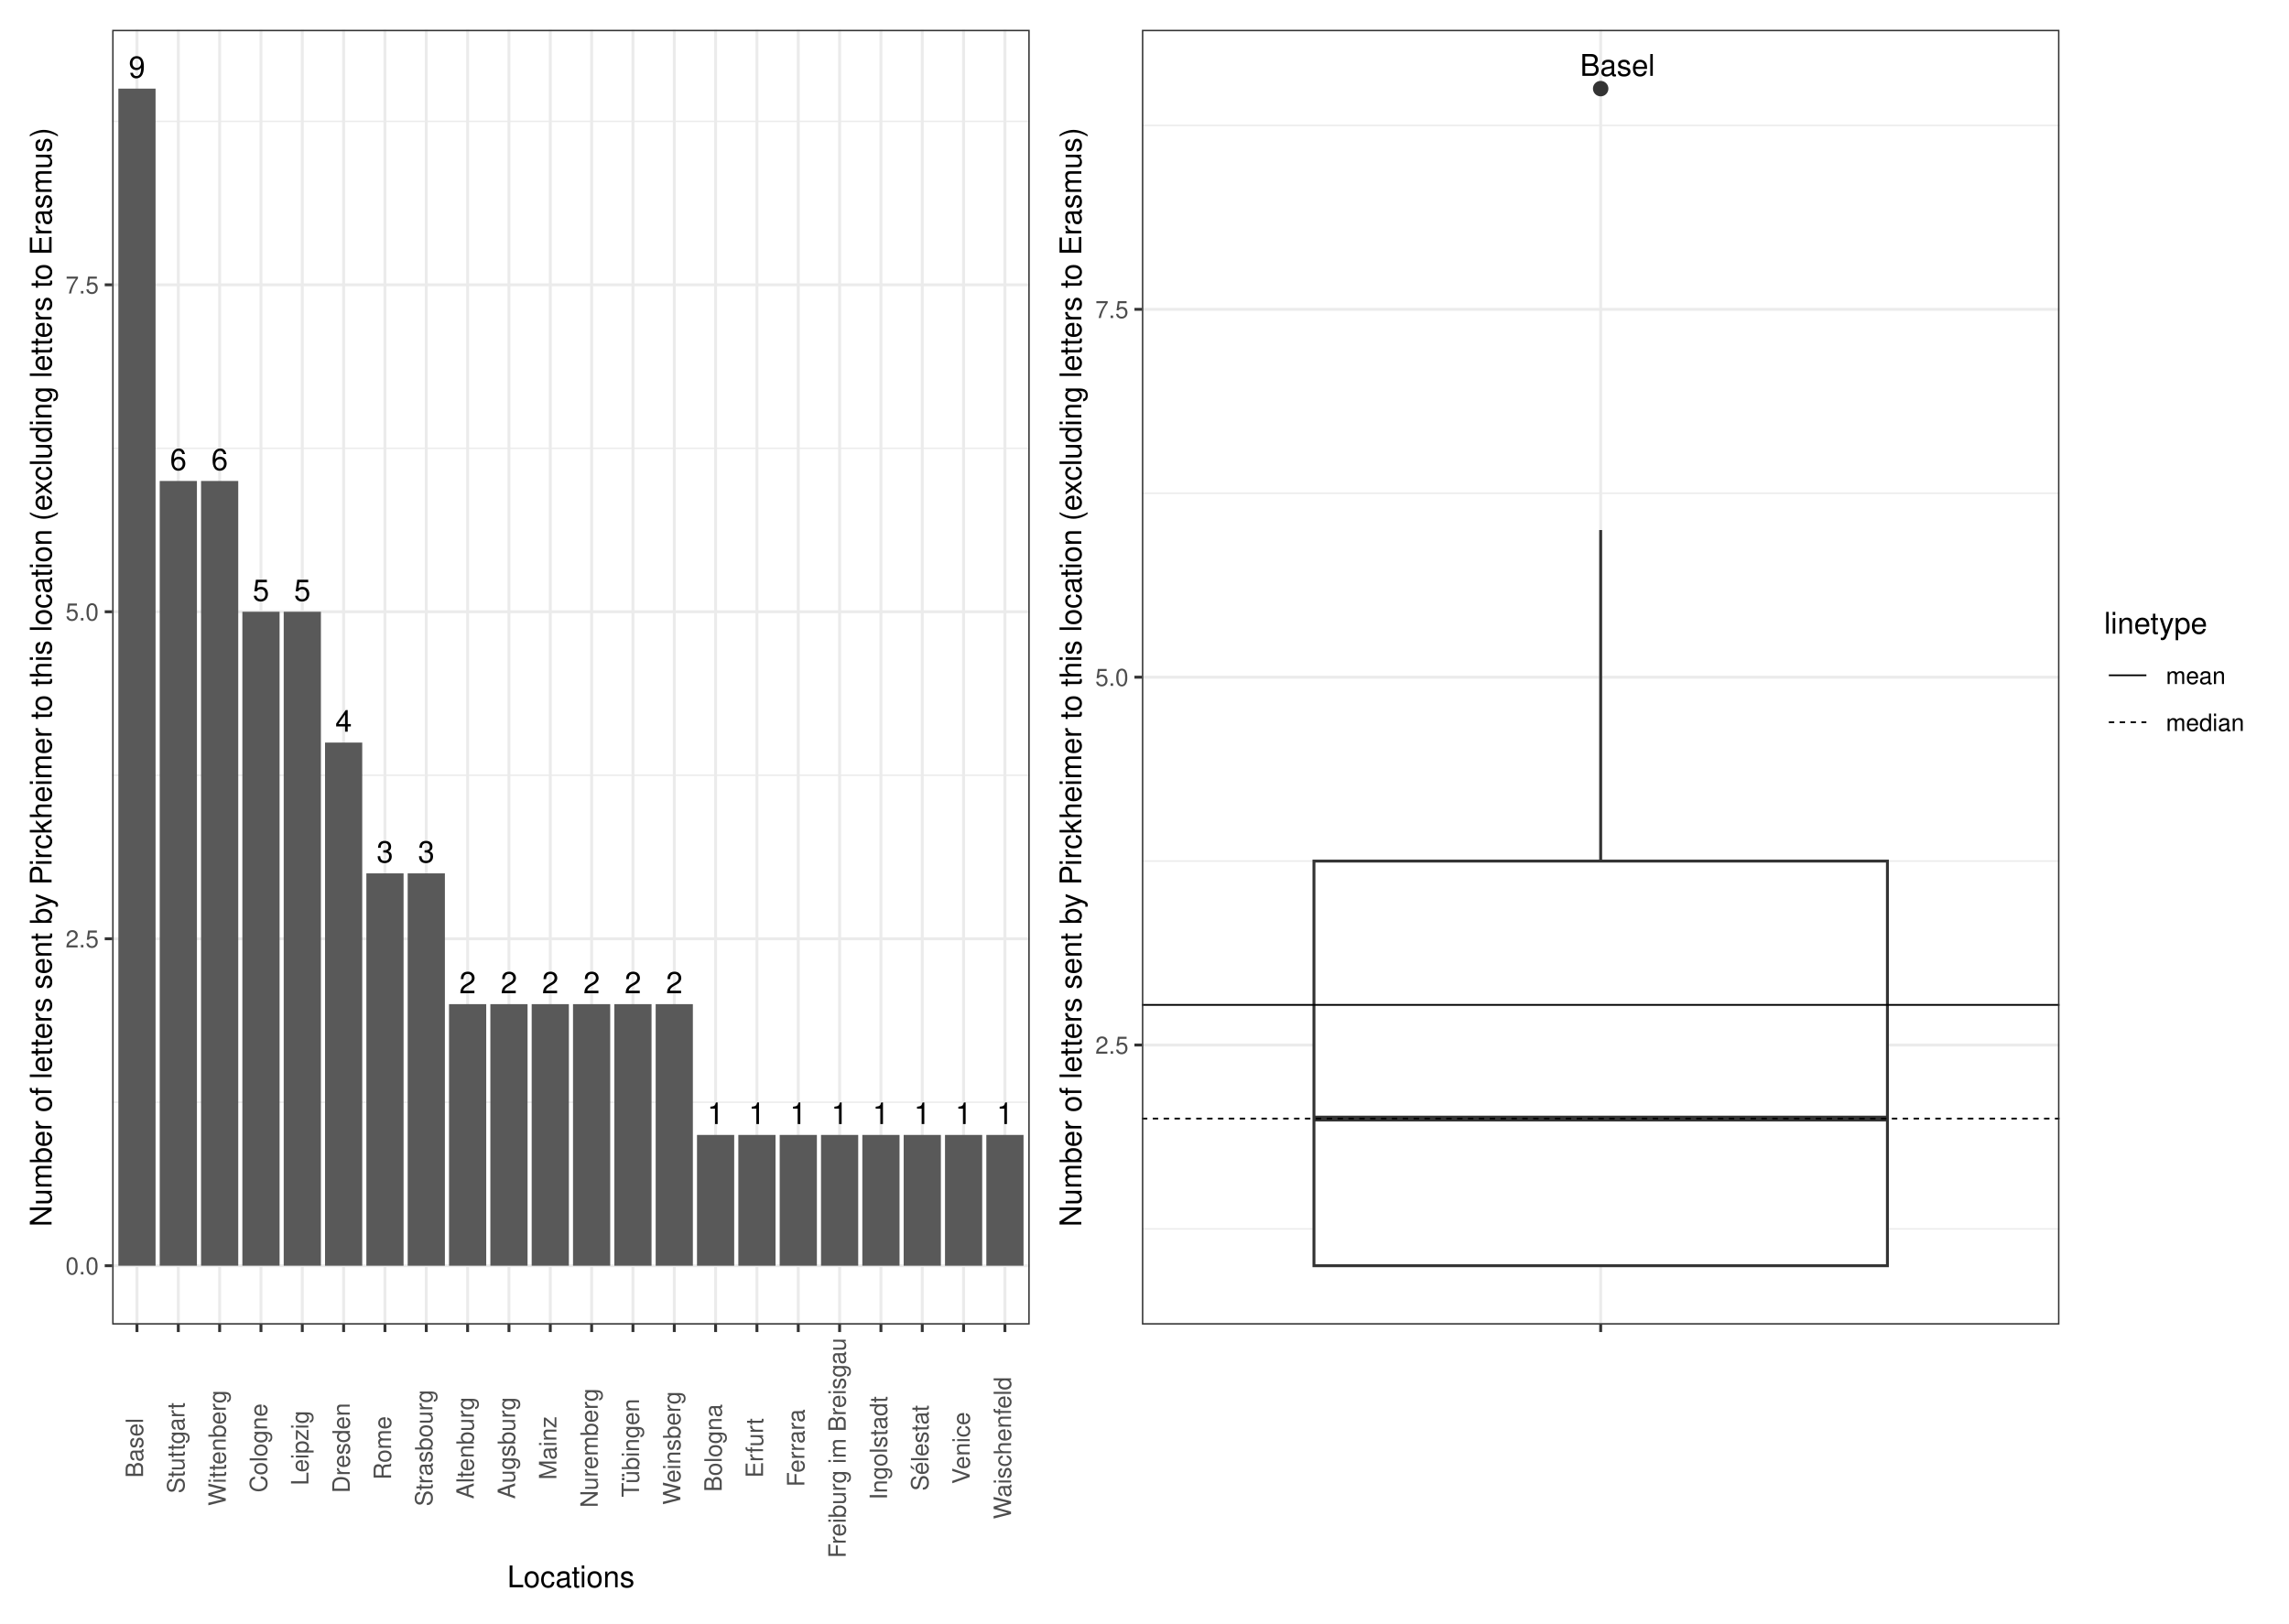
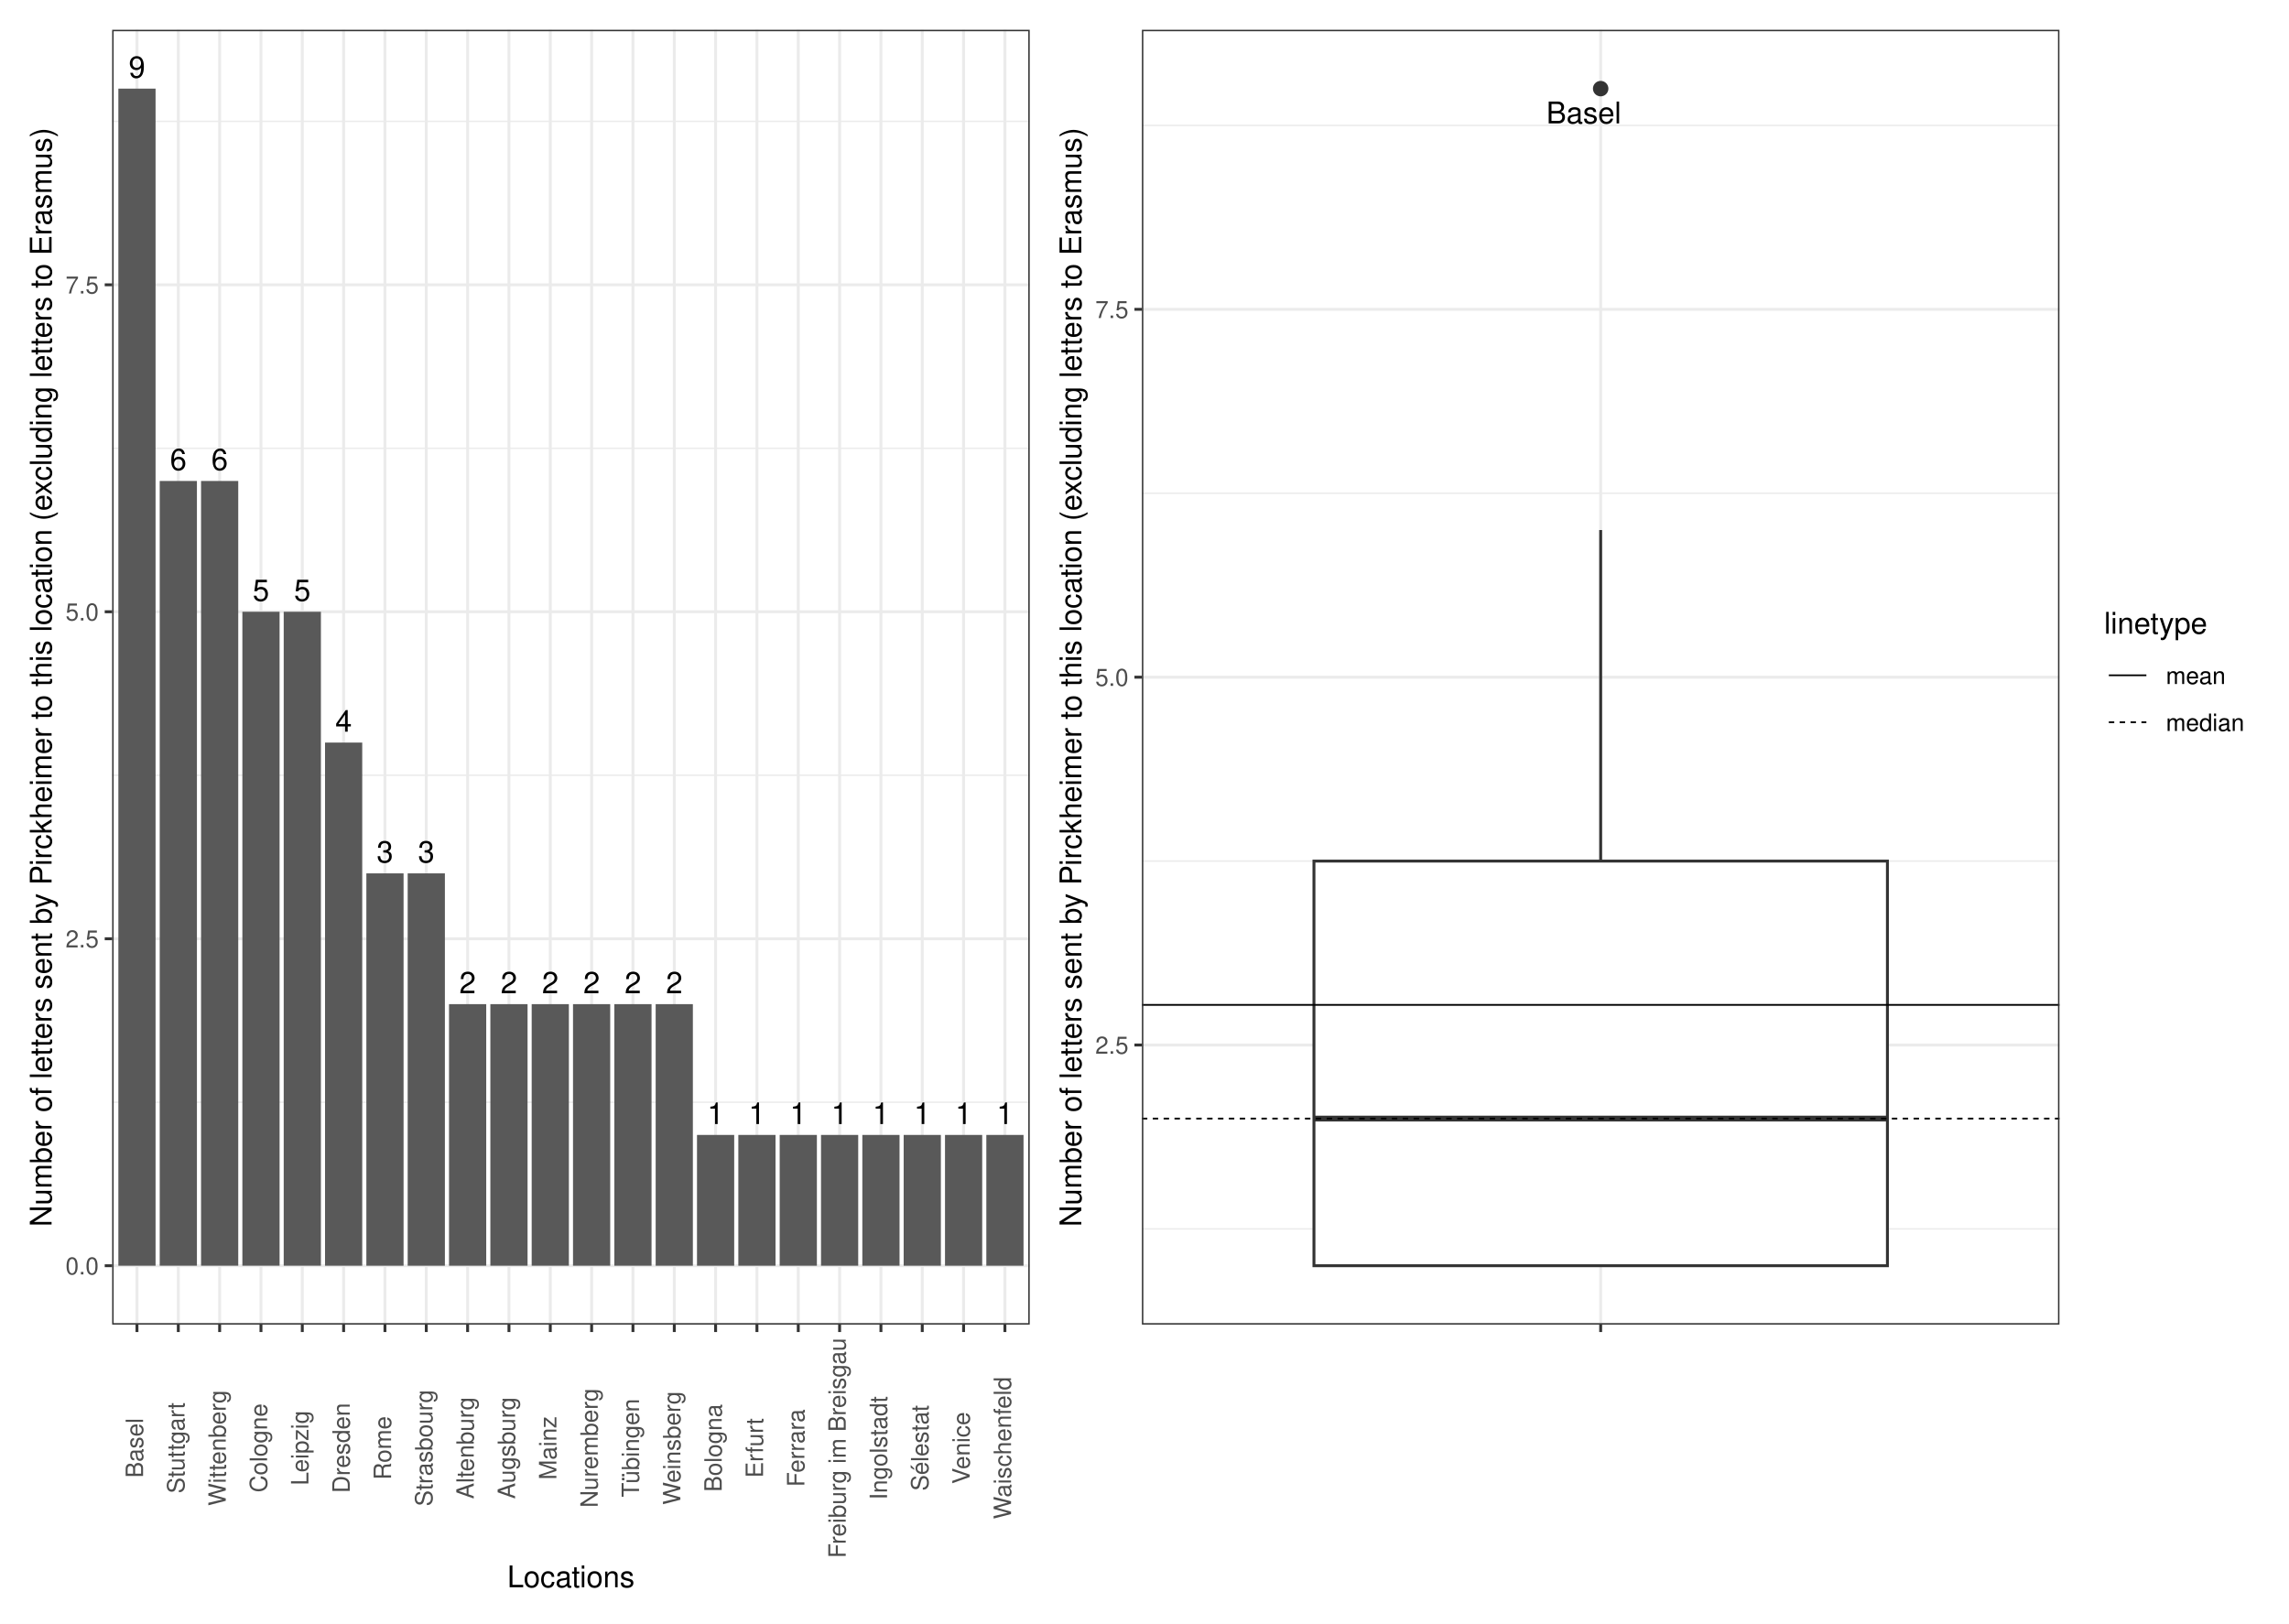
<svg xmlns="http://www.w3.org/2000/svg" width="842.40pt" height="597.60pt" viewBox="0 0 842.40 597.60">
  <g class="svglite">
    <defs>
      <style type="text/css">
    .svglite line, .svglite polyline, .svglite polygon, .svglite path, .svglite rect, .svglite circle {
      fill: none;
      stroke: #000000;
      stroke-linecap: round;
      stroke-linejoin: round;
      stroke-miterlimit: 10.00;
    }
    .svglite text {
      white-space: pre;
    }
    .svglite g.glyphgroup path {
      fill: inherit;
      stroke: none;
    }
  </style>
    </defs>
    <rect width="100%" height="100%" style="stroke: none; fill: #FFFFFF;" />
    <defs>
      <clipPath id="cpMC4wMHw4NDIuNDB8MC4wMHw1OTcuNjA=">
        <rect x="0.00" y="0.00" width="842.40" height="597.60" />
      </clipPath>
    </defs>
    <g clip-path="url(#cpMC4wMHw4NDIuNDB8MC4wMHw1OTcuNjA=)">
      <rect x="0" y="-0" width="842.40" height="597.60" style="stroke-width: 1.07; stroke: #FFFFFF; fill: #FFFFFF;" />
    </g>
    <defs>
      <clipPath id="cpNDEuMjh8NzU3LjkyfDEwLjk2fDQ4Ny41NQ==">
        <rect x="41.28" y="10.96" width="716.64" height="476.59" />
      </clipPath>
    </defs>
    <g clip-path="url(#cpNDEuMjh8NzU3LjkyfDEwLjk2fDQ4Ny41NQ==)">
</g>
    <g clip-path="url(#cpMC4wMHw4NDIuNDB8MC4wMHw1OTcuNjA=)">
</g>
    <defs>
      <clipPath id="cpNS40OHwzODQuNDR8NS40OHw1OTIuMTI=">
        <rect x="5.48" y="5.48" width="378.96" height="586.64" />
      </clipPath>
    </defs>
    <g clip-path="url(#cpNS40OHwzODQuNDR8NS40OHw1OTIuMTI=)">
      <rect x="5.48" y="5.48" width="378.96" height="586.64" style="stroke-width: 1.07; stroke: #FFFFFF; fill: #FFFFFF;" />
    </g>
    <g clip-path="url(#cpMC4wMHw4NDIuNDB8MC4wMHw1OTcuNjA=)">
</g>
    <defs>
      <clipPath id="cpMzg0LjQ0fDgzNi45Mnw1LjQ4fDU5Mi4xMg==">
        <rect x="384.44" y="5.48" width="452.48" height="586.64" />
      </clipPath>
    </defs>
    <g clip-path="url(#cpMzg0LjQ0fDgzNi45Mnw1LjQ4fDU5Mi4xMg==)">
      <rect x="384.44" y="5.48" width="452.48" height="586.64" style="stroke-width: 1.07; stroke: #FFFFFF; fill: #FFFFFF;" />
    </g>
    <g clip-path="url(#cpMC4wMHw4NDIuNDB8MC4wMHw1OTcuNjA=)">
</g>
    <defs>
      <clipPath id="cpNDEuMjh8Mzc4Ljk2fDEwLjk2fDQ4Ny41NQ==">
        <rect x="41.28" y="10.96" width="337.68" height="476.59" />
      </clipPath>
    </defs>
    <g clip-path="url(#cpNDEuMjh8Mzc4Ljk2fDEwLjk2fDQ4Ny41NQ==)">
      <rect x="41.28" y="10.96" width="337.68" height="476.59" style="stroke-width: 1.07; stroke: none; fill: #FFFFFF;" />
      <polyline points="41.28,405.71 378.96,405.71 " style="stroke-width: 0.53; stroke: #EBEBEB; stroke-linecap: butt;" />
      <polyline points="41.28,285.36 378.96,285.36 " style="stroke-width: 0.53; stroke: #EBEBEB; stroke-linecap: butt;" />
      <polyline points="41.28,165.01 378.96,165.01 " style="stroke-width: 0.53; stroke: #EBEBEB; stroke-linecap: butt;" />
      <polyline points="41.28,44.66 378.96,44.66 " style="stroke-width: 0.53; stroke: #EBEBEB; stroke-linecap: butt;" />
      <polyline points="41.28,465.89 378.96,465.89 " style="stroke-width: 1.07; stroke: #EBEBEB; stroke-linecap: butt;" />
      <polyline points="41.28,345.54 378.96,345.54 " style="stroke-width: 1.07; stroke: #EBEBEB; stroke-linecap: butt;" />
      <polyline points="41.28,225.18 378.96,225.18 " style="stroke-width: 1.07; stroke: #EBEBEB; stroke-linecap: butt;" />
      <polyline points="41.28,104.83 378.96,104.83 " style="stroke-width: 1.07; stroke: #EBEBEB; stroke-linecap: butt;" />
      <polyline points="50.41,487.55 50.41,10.96 " style="stroke-width: 1.07; stroke: #EBEBEB; stroke-linecap: butt;" />
      <polyline points="65.62,487.55 65.62,10.96 " style="stroke-width: 1.07; stroke: #EBEBEB; stroke-linecap: butt;" />
      <polyline points="80.83,487.55 80.83,10.96 " style="stroke-width: 1.07; stroke: #EBEBEB; stroke-linecap: butt;" />
      <polyline points="96.04,487.55 96.04,10.96 " style="stroke-width: 1.07; stroke: #EBEBEB; stroke-linecap: butt;" />
      <polyline points="111.25,487.55 111.25,10.96 " style="stroke-width: 1.07; stroke: #EBEBEB; stroke-linecap: butt;" />
      <polyline points="126.46,487.55 126.46,10.96 " style="stroke-width: 1.07; stroke: #EBEBEB; stroke-linecap: butt;" />
      <polyline points="141.67,487.55 141.67,10.96 " style="stroke-width: 1.07; stroke: #EBEBEB; stroke-linecap: butt;" />
      <polyline points="156.88,487.55 156.88,10.96 " style="stroke-width: 1.07; stroke: #EBEBEB; stroke-linecap: butt;" />
      <polyline points="172.09,487.55 172.09,10.96 " style="stroke-width: 1.07; stroke: #EBEBEB; stroke-linecap: butt;" />
      <polyline points="187.31,487.55 187.31,10.96 " style="stroke-width: 1.07; stroke: #EBEBEB; stroke-linecap: butt;" />
      <polyline points="202.52,487.55 202.52,10.96 " style="stroke-width: 1.07; stroke: #EBEBEB; stroke-linecap: butt;" />
      <polyline points="217.73,487.55 217.73,10.96 " style="stroke-width: 1.07; stroke: #EBEBEB; stroke-linecap: butt;" />
      <polyline points="232.94,487.55 232.94,10.96 " style="stroke-width: 1.07; stroke: #EBEBEB; stroke-linecap: butt;" />
      <polyline points="248.15,487.55 248.15,10.96 " style="stroke-width: 1.07; stroke: #EBEBEB; stroke-linecap: butt;" />
      <polyline points="263.36,487.55 263.36,10.96 " style="stroke-width: 1.07; stroke: #EBEBEB; stroke-linecap: butt;" />
      <polyline points="278.57,487.55 278.57,10.96 " style="stroke-width: 1.07; stroke: #EBEBEB; stroke-linecap: butt;" />
      <polyline points="293.78,487.55 293.78,10.96 " style="stroke-width: 1.07; stroke: #EBEBEB; stroke-linecap: butt;" />
      <polyline points="308.99,487.55 308.99,10.96 " style="stroke-width: 1.07; stroke: #EBEBEB; stroke-linecap: butt;" />
      <polyline points="324.20,487.55 324.20,10.96 " style="stroke-width: 1.07; stroke: #EBEBEB; stroke-linecap: butt;" />
      <polyline points="339.41,487.55 339.41,10.96 " style="stroke-width: 1.07; stroke: #EBEBEB; stroke-linecap: butt;" />
      <polyline points="354.62,487.55 354.62,10.96 " style="stroke-width: 1.07; stroke: #EBEBEB; stroke-linecap: butt;" />
      <polyline points="369.83,487.55 369.83,10.96 " style="stroke-width: 1.07; stroke: #EBEBEB; stroke-linecap: butt;" />
      <rect x="43.56" y="32.62" width="13.69" height="433.27" style="stroke-width: 1.07; stroke: none; stroke-linecap: butt; stroke-linejoin: miter; fill: #595959;" />
      <rect x="58.78" y="177.04" width="13.69" height="288.84" style="stroke-width: 1.07; stroke: none; stroke-linecap: butt; stroke-linejoin: miter; fill: #595959;" />
      <rect x="73.99" y="177.04" width="13.69" height="288.84" style="stroke-width: 1.07; stroke: none; stroke-linecap: butt; stroke-linejoin: miter; fill: #595959;" />
      <rect x="104.41" y="225.18" width="13.69" height="240.70" style="stroke-width: 1.07; stroke: none; stroke-linecap: butt; stroke-linejoin: miter; fill: #595959;" />
      <rect x="89.20" y="225.18" width="13.69" height="240.70" style="stroke-width: 1.07; stroke: none; stroke-linecap: butt; stroke-linejoin: miter; fill: #595959;" />
      <rect x="119.62" y="273.33" width="13.69" height="192.56" style="stroke-width: 1.07; stroke: none; stroke-linecap: butt; stroke-linejoin: miter; fill: #595959;" />
      <rect x="134.83" y="321.47" width="13.69" height="144.42" style="stroke-width: 1.07; stroke: none; stroke-linecap: butt; stroke-linejoin: miter; fill: #595959;" />
      <rect x="150.04" y="321.47" width="13.69" height="144.42" style="stroke-width: 1.07; stroke: none; stroke-linecap: butt; stroke-linejoin: miter; fill: #595959;" />
      <rect x="180.46" y="369.61" width="13.69" height="96.28" style="stroke-width: 1.07; stroke: none; stroke-linecap: butt; stroke-linejoin: miter; fill: #595959;" />
      <rect x="210.88" y="369.61" width="13.69" height="96.28" style="stroke-width: 1.07; stroke: none; stroke-linecap: butt; stroke-linejoin: miter; fill: #595959;" />
      <rect x="165.25" y="369.61" width="13.69" height="96.28" style="stroke-width: 1.07; stroke: none; stroke-linecap: butt; stroke-linejoin: miter; fill: #595959;" />
      <rect x="241.30" y="369.61" width="13.69" height="96.28" style="stroke-width: 1.07; stroke: none; stroke-linecap: butt; stroke-linejoin: miter; fill: #595959;" />
      <rect x="195.67" y="369.61" width="13.69" height="96.28" style="stroke-width: 1.07; stroke: none; stroke-linecap: butt; stroke-linejoin: miter; fill: #595959;" />
      <rect x="226.09" y="369.61" width="13.69" height="96.28" style="stroke-width: 1.07; stroke: none; stroke-linecap: butt; stroke-linejoin: miter; fill: #595959;" />
      <rect x="347.78" y="417.75" width="13.69" height="48.14" style="stroke-width: 1.07; stroke: none; stroke-linecap: butt; stroke-linejoin: miter; fill: #595959;" />
      <rect x="317.36" y="417.75" width="13.69" height="48.14" style="stroke-width: 1.07; stroke: none; stroke-linecap: butt; stroke-linejoin: miter; fill: #595959;" />
      <rect x="271.72" y="417.75" width="13.69" height="48.14" style="stroke-width: 1.07; stroke: none; stroke-linecap: butt; stroke-linejoin: miter; fill: #595959;" />
      <rect x="362.99" y="417.75" width="13.69" height="48.14" style="stroke-width: 1.07; stroke: none; stroke-linecap: butt; stroke-linejoin: miter; fill: #595959;" />
      <rect x="256.51" y="417.75" width="13.69" height="48.14" style="stroke-width: 1.07; stroke: none; stroke-linecap: butt; stroke-linejoin: miter; fill: #595959;" />
      <rect x="286.94" y="417.75" width="13.69" height="48.14" style="stroke-width: 1.07; stroke: none; stroke-linecap: butt; stroke-linejoin: miter; fill: #595959;" />
      <rect x="332.57" y="417.75" width="13.69" height="48.14" style="stroke-width: 1.07; stroke: none; stroke-linecap: butt; stroke-linejoin: miter; fill: #595959;" />
      <rect x="302.15" y="417.75" width="13.69" height="48.14" style="stroke-width: 1.07; stroke: none; stroke-linecap: butt; stroke-linejoin: miter; fill: #595959;" />
      <text x="50.41" y="28.61" text-anchor="middle" style="font-size: 11.00px; font-family: &quot;Nimbus Sans&quot;;" textLength="6.11px" lengthAdjust="spacingAndGlyphs">9</text>
      <text x="65.62" y="173.03" text-anchor="middle" style="font-size: 11.00px; font-family: &quot;Nimbus Sans&quot;;" textLength="6.11px" lengthAdjust="spacingAndGlyphs">6</text>
      <text x="80.83" y="173.03" text-anchor="middle" style="font-size: 11.00px; font-family: &quot;Nimbus Sans&quot;;" textLength="6.11px" lengthAdjust="spacingAndGlyphs">6</text>
      <text x="111.25" y="221.17" text-anchor="middle" style="font-size: 11.00px; font-family: &quot;Nimbus Sans&quot;;" textLength="6.11px" lengthAdjust="spacingAndGlyphs">5</text>
      <text x="96.04" y="221.17" text-anchor="middle" style="font-size: 11.00px; font-family: &quot;Nimbus Sans&quot;;" textLength="6.11px" lengthAdjust="spacingAndGlyphs">5</text>
      <text x="126.46" y="269.32" text-anchor="middle" style="font-size: 11.00px; font-family: &quot;Nimbus Sans&quot;;" textLength="6.11px" lengthAdjust="spacingAndGlyphs">4</text>
      <text x="141.67" y="317.46" text-anchor="middle" style="font-size: 11.00px; font-family: &quot;Nimbus Sans&quot;;" textLength="6.11px" lengthAdjust="spacingAndGlyphs">3</text>
      <text x="156.88" y="317.46" text-anchor="middle" style="font-size: 11.00px; font-family: &quot;Nimbus Sans&quot;;" textLength="6.11px" lengthAdjust="spacingAndGlyphs">3</text>
      <text x="187.31" y="365.60" text-anchor="middle" style="font-size: 11.00px; font-family: &quot;Nimbus Sans&quot;;" textLength="6.11px" lengthAdjust="spacingAndGlyphs">2</text>
      <text x="217.73" y="365.60" text-anchor="middle" style="font-size: 11.00px; font-family: &quot;Nimbus Sans&quot;;" textLength="6.11px" lengthAdjust="spacingAndGlyphs">2</text>
      <text x="172.09" y="365.60" text-anchor="middle" style="font-size: 11.00px; font-family: &quot;Nimbus Sans&quot;;" textLength="6.11px" lengthAdjust="spacingAndGlyphs">2</text>
      <text x="248.15" y="365.60" text-anchor="middle" style="font-size: 11.00px; font-family: &quot;Nimbus Sans&quot;;" textLength="6.11px" lengthAdjust="spacingAndGlyphs">2</text>
      <text x="202.52" y="365.60" text-anchor="middle" style="font-size: 11.00px; font-family: &quot;Nimbus Sans&quot;;" textLength="6.11px" lengthAdjust="spacingAndGlyphs">2</text>
      <text x="232.94" y="365.60" text-anchor="middle" style="font-size: 11.00px; font-family: &quot;Nimbus Sans&quot;;" textLength="6.11px" lengthAdjust="spacingAndGlyphs">2</text>
      <text x="354.62" y="413.74" text-anchor="middle" style="font-size: 11.00px; font-family: &quot;Nimbus Sans&quot;;" textLength="6.11px" lengthAdjust="spacingAndGlyphs">1</text>
      <text x="324.20" y="413.74" text-anchor="middle" style="font-size: 11.00px; font-family: &quot;Nimbus Sans&quot;;" textLength="6.11px" lengthAdjust="spacingAndGlyphs">1</text>
      <text x="278.57" y="413.74" text-anchor="middle" style="font-size: 11.00px; font-family: &quot;Nimbus Sans&quot;;" textLength="6.11px" lengthAdjust="spacingAndGlyphs">1</text>
      <text x="369.83" y="413.74" text-anchor="middle" style="font-size: 11.00px; font-family: &quot;Nimbus Sans&quot;;" textLength="6.11px" lengthAdjust="spacingAndGlyphs">1</text>
      <text x="263.36" y="413.74" text-anchor="middle" style="font-size: 11.00px; font-family: &quot;Nimbus Sans&quot;;" textLength="6.11px" lengthAdjust="spacingAndGlyphs">1</text>
      <text x="293.78" y="413.74" text-anchor="middle" style="font-size: 11.00px; font-family: &quot;Nimbus Sans&quot;;" textLength="6.11px" lengthAdjust="spacingAndGlyphs">1</text>
      <text x="339.41" y="413.74" text-anchor="middle" style="font-size: 11.00px; font-family: &quot;Nimbus Sans&quot;;" textLength="6.11px" lengthAdjust="spacingAndGlyphs">1</text>
      <text x="308.99" y="413.74" text-anchor="middle" style="font-size: 11.00px; font-family: &quot;Nimbus Sans&quot;;" textLength="6.11px" lengthAdjust="spacingAndGlyphs">1</text>
      <rect x="41.28" y="10.96" width="337.68" height="476.59" style="stroke-width: 1.07; stroke: #333333;" />
    </g>
    <g clip-path="url(#cpMC4wMHw4NDIuNDB8MC4wMHw1OTcuNjA=)">
      <text x="36.35" y="469.10" text-anchor="end" style="font-size: 8.80px;fill: #4D4D4D; font-family: &quot;Nimbus Sans&quot;;" textLength="12.23px" lengthAdjust="spacingAndGlyphs">0.0</text>
      <text x="36.35" y="348.74" text-anchor="end" style="font-size: 8.80px;fill: #4D4D4D; font-family: &quot;Nimbus Sans&quot;;" textLength="12.23px" lengthAdjust="spacingAndGlyphs">2.5</text>
      <text x="36.35" y="228.39" text-anchor="end" style="font-size: 8.80px;fill: #4D4D4D; font-family: &quot;Nimbus Sans&quot;;" textLength="12.23px" lengthAdjust="spacingAndGlyphs">5.0</text>
      <text x="36.35" y="108.04" text-anchor="end" style="font-size: 8.80px;fill: #4D4D4D; font-family: &quot;Nimbus Sans&quot;;" textLength="12.23px" lengthAdjust="spacingAndGlyphs">7.5</text>
      <polyline points="38.54,465.89 41.28,465.89 " style="stroke-width: 1.07; stroke: #333333; stroke-linecap: butt;" />
      <polyline points="38.54,345.54 41.28,345.54 " style="stroke-width: 1.07; stroke: #333333; stroke-linecap: butt;" />
      <polyline points="38.54,225.18 41.28,225.18 " style="stroke-width: 1.07; stroke: #333333; stroke-linecap: butt;" />
      <polyline points="38.54,104.83 41.28,104.83 " style="stroke-width: 1.07; stroke: #333333; stroke-linecap: butt;" />
      <polyline points="50.41,490.29 50.41,487.55 " style="stroke-width: 1.07; stroke: #333333; stroke-linecap: butt;" />
      <polyline points="65.62,490.29 65.62,487.55 " style="stroke-width: 1.07; stroke: #333333; stroke-linecap: butt;" />
      <polyline points="80.83,490.29 80.83,487.55 " style="stroke-width: 1.07; stroke: #333333; stroke-linecap: butt;" />
      <polyline points="96.04,490.29 96.04,487.55 " style="stroke-width: 1.07; stroke: #333333; stroke-linecap: butt;" />
      <polyline points="111.25,490.29 111.25,487.55 " style="stroke-width: 1.07; stroke: #333333; stroke-linecap: butt;" />
      <polyline points="126.46,490.29 126.46,487.55 " style="stroke-width: 1.07; stroke: #333333; stroke-linecap: butt;" />
      <polyline points="141.67,490.29 141.67,487.55 " style="stroke-width: 1.07; stroke: #333333; stroke-linecap: butt;" />
      <polyline points="156.88,490.29 156.88,487.55 " style="stroke-width: 1.07; stroke: #333333; stroke-linecap: butt;" />
      <polyline points="172.09,490.29 172.09,487.55 " style="stroke-width: 1.07; stroke: #333333; stroke-linecap: butt;" />
      <polyline points="187.31,490.29 187.31,487.55 " style="stroke-width: 1.07; stroke: #333333; stroke-linecap: butt;" />
      <polyline points="202.52,490.29 202.52,487.55 " style="stroke-width: 1.07; stroke: #333333; stroke-linecap: butt;" />
      <polyline points="217.73,490.29 217.73,487.55 " style="stroke-width: 1.07; stroke: #333333; stroke-linecap: butt;" />
      <polyline points="232.94,490.29 232.94,487.55 " style="stroke-width: 1.07; stroke: #333333; stroke-linecap: butt;" />
      <polyline points="248.15,490.29 248.15,487.55 " style="stroke-width: 1.07; stroke: #333333; stroke-linecap: butt;" />
      <polyline points="263.36,490.29 263.36,487.55 " style="stroke-width: 1.07; stroke: #333333; stroke-linecap: butt;" />
      <polyline points="278.57,490.29 278.57,487.55 " style="stroke-width: 1.07; stroke: #333333; stroke-linecap: butt;" />
      <polyline points="293.78,490.29 293.78,487.55 " style="stroke-width: 1.07; stroke: #333333; stroke-linecap: butt;" />
      <polyline points="308.99,490.29 308.99,487.55 " style="stroke-width: 1.07; stroke: #333333; stroke-linecap: butt;" />
      <polyline points="324.20,490.29 324.20,487.55 " style="stroke-width: 1.07; stroke: #333333; stroke-linecap: butt;" />
      <polyline points="339.41,490.29 339.41,487.55 " style="stroke-width: 1.07; stroke: #333333; stroke-linecap: butt;" />
      <polyline points="354.62,490.29 354.62,487.55 " style="stroke-width: 1.07; stroke: #333333; stroke-linecap: butt;" />
      <polyline points="369.83,490.29 369.83,487.55 " style="stroke-width: 1.07; stroke: #333333; stroke-linecap: butt;" />
      <text transform="translate(52.65,532.98) rotate(-90)" text-anchor="middle" style="font-size: 8.80px;fill: #4D4D4D; font-family: &quot;Nimbus Sans&quot;;" textLength="21.98px" lengthAdjust="spacingAndGlyphs">Basel</text>
      <text transform="translate(67.87,532.98) rotate(-90)" text-anchor="middle" style="font-size: 8.80px;fill: #4D4D4D; font-family: &quot;Nimbus Sans&quot;;" textLength="33.47px" lengthAdjust="spacingAndGlyphs">Stuttgart</text>
      <text transform="translate(83.08,532.98) rotate(-90)" text-anchor="middle" style="font-size: 8.80px;fill: #4D4D4D; font-family: &quot;Nimbus Sans&quot;;" textLength="42.55px" lengthAdjust="spacingAndGlyphs">Wittenberg</text>
      <text transform="translate(98.29,532.98) rotate(-90)" text-anchor="middle" style="font-size: 8.80px;fill: #4D4D4D; font-family: &quot;Nimbus Sans&quot;;" textLength="32.73px" lengthAdjust="spacingAndGlyphs">Cologne</text>
      <text transform="translate(113.50,532.98) rotate(-90)" text-anchor="middle" style="font-size: 8.80px;fill: #4D4D4D; font-family: &quot;Nimbus Sans&quot;;" textLength="27.52px" lengthAdjust="spacingAndGlyphs">Leipzig</text>
      <text transform="translate(128.71,532.98) rotate(-90)" text-anchor="middle" style="font-size: 8.80px;fill: #4D4D4D; font-family: &quot;Nimbus Sans&quot;;" textLength="33.11px" lengthAdjust="spacingAndGlyphs">Dresden</text>
      <text transform="translate(143.92,532.98) rotate(-90)" text-anchor="middle" style="font-size: 8.80px;fill: #4D4D4D; font-family: &quot;Nimbus Sans&quot;;" textLength="23.38px" lengthAdjust="spacingAndGlyphs">Rome</text>
      <text transform="translate(159.13,532.98) rotate(-90)" text-anchor="middle" style="font-size: 8.80px;fill: #4D4D4D; font-family: &quot;Nimbus Sans&quot;;" textLength="42.89px" lengthAdjust="spacingAndGlyphs">Strasbourg</text>
      <text transform="translate(174.34,532.98) rotate(-90)" text-anchor="middle" style="font-size: 8.80px;fill: #4D4D4D; font-family: &quot;Nimbus Sans&quot;;" textLength="37.50px" lengthAdjust="spacingAndGlyphs">Altenburg</text>
      <text transform="translate(189.55,532.98) rotate(-90)" text-anchor="middle" style="font-size: 8.80px;fill: #4D4D4D; font-family: &quot;Nimbus Sans&quot;;" textLength="37.48px" lengthAdjust="spacingAndGlyphs">Augsburg</text>
      <text transform="translate(204.76,532.98) rotate(-90)" text-anchor="middle" style="font-size: 8.80px;fill: #4D4D4D; font-family: &quot;Nimbus Sans&quot;;" textLength="23.39px" lengthAdjust="spacingAndGlyphs">Mainz</text>
      <text transform="translate(219.97,532.98) rotate(-90)" text-anchor="middle" style="font-size: 8.80px;fill: #4D4D4D; font-family: &quot;Nimbus Sans&quot;;" textLength="43.83px" lengthAdjust="spacingAndGlyphs">Nuremberg</text>
      <text transform="translate(235.18,532.98) rotate(-90)" text-anchor="middle" style="font-size: 8.80px;fill: #4D4D4D; font-family: &quot;Nimbus Sans&quot;;" textLength="36.27px" lengthAdjust="spacingAndGlyphs">Tübingen</text>
      <text transform="translate(250.39,532.98) rotate(-90)" text-anchor="middle" style="font-size: 8.80px;fill: #4D4D4D; font-family: &quot;Nimbus Sans&quot;;" textLength="41.75px" lengthAdjust="spacingAndGlyphs">Weinsberg</text>
      <text transform="translate(265.60,532.98) rotate(-90)" text-anchor="middle" style="font-size: 8.80px;fill: #4D4D4D; font-family: &quot;Nimbus Sans&quot;;" textLength="32.28px" lengthAdjust="spacingAndGlyphs">Bologna</text>
      <text transform="translate(280.81,532.98) rotate(-90)" text-anchor="middle" style="font-size: 8.80px;fill: #4D4D4D; font-family: &quot;Nimbus Sans&quot;;" textLength="21.95px" lengthAdjust="spacingAndGlyphs">Erfurt</text>
      <text transform="translate(296.03,532.98) rotate(-90)" text-anchor="middle" style="font-size: 8.80px;fill: #4D4D4D; font-family: &quot;Nimbus Sans&quot;;" textLength="28.53px" lengthAdjust="spacingAndGlyphs">Ferrara</text>
      <text transform="translate(311.24,532.98) rotate(-90)" text-anchor="middle" style="font-size: 8.80px;fill: #4D4D4D; font-family: &quot;Nimbus Sans&quot;;" textLength="81.00px" lengthAdjust="spacingAndGlyphs">Freiburg im Breisgau</text>
      <text transform="translate(326.45,532.98) rotate(-90)" text-anchor="middle" style="font-size: 8.80px;fill: #4D4D4D; font-family: &quot;Nimbus Sans&quot;;" textLength="38.11px" lengthAdjust="spacingAndGlyphs">Ingolstadt</text>
      <text transform="translate(341.66,532.98) rotate(-90)" text-anchor="middle" style="font-size: 8.80px;fill: #4D4D4D; font-family: &quot;Nimbus Sans&quot;;" textLength="31.58px" lengthAdjust="spacingAndGlyphs">Sélestat</text>
      <text transform="translate(356.87,532.98) rotate(-90)" text-anchor="middle" style="font-size: 8.80px;fill: #4D4D4D; font-family: &quot;Nimbus Sans&quot;;" textLength="26.50px" lengthAdjust="spacingAndGlyphs">Venice</text>
      <text transform="translate(372.08,532.98) rotate(-90)" text-anchor="middle" style="font-size: 8.80px;fill: #4D4D4D; font-family: &quot;Nimbus Sans&quot;;" textLength="52.33px" lengthAdjust="spacingAndGlyphs">Waischenfeld</text>
      <text x="210.12" y="584.24" text-anchor="middle" style="font-size: 11.00px; font-family: &quot;Nimbus Sans&quot;;" textLength="46.83px" lengthAdjust="spacingAndGlyphs">Locations</text>
      <text transform="translate(18.98,249.26) rotate(-90)" text-anchor="middle" style="font-size: 11.00px; font-family: &quot;Nimbus Sans&quot;;" textLength="404.45px" lengthAdjust="spacingAndGlyphs">Number of letters sent by Pirckheimer to this location (excluding letters to Erasmus)</text>
    </g>
    <defs>
      <clipPath id="cpNDIwLjI0fDc1Ny45MnwxMC45Nnw0ODcuNTU=">
        <rect x="420.24" y="10.96" width="337.68" height="476.59" />
      </clipPath>
    </defs>
    <g clip-path="url(#cpNDIwLjI0fDc1Ny45MnwxMC45Nnw0ODcuNTU=)">
      <rect x="420.24" y="10.96" width="337.68" height="476.59" style="stroke-width: 1.07; stroke: none; fill: #FFFFFF;" />
      <polyline points="420.24,452.35 757.92,452.35 " style="stroke-width: 0.53; stroke: #EBEBEB; stroke-linecap: butt;" />
      <polyline points="420.24,316.95 757.92,316.95 " style="stroke-width: 0.53; stroke: #EBEBEB; stroke-linecap: butt;" />
      <polyline points="420.24,181.56 757.92,181.56 " style="stroke-width: 0.53; stroke: #EBEBEB; stroke-linecap: butt;" />
      <polyline points="420.24,46.16 757.92,46.16 " style="stroke-width: 0.53; stroke: #EBEBEB; stroke-linecap: butt;" />
      <polyline points="420.24,384.65 757.92,384.65 " style="stroke-width: 1.07; stroke: #EBEBEB; stroke-linecap: butt;" />
      <polyline points="420.24,249.26 757.92,249.26 " style="stroke-width: 1.07; stroke: #EBEBEB; stroke-linecap: butt;" />
      <polyline points="420.24,113.86 757.92,113.86 " style="stroke-width: 1.07; stroke: #EBEBEB; stroke-linecap: butt;" />
      <polyline points="589.08,487.55 589.08,10.96 " style="stroke-width: 1.07; stroke: #EBEBEB; stroke-linecap: butt;" />
      <circle cx="589.08" cy="32.62" r="2.49" style="stroke-width: 0.71; stroke: #333333; fill: #333333;" />
      <line x1="589.08" y1="316.95" x2="589.08" y2="195.10" style="stroke-width: 1.07; stroke: #333333; stroke-linecap: butt;" />
      <line x1="589.08" y1="465.89" x2="589.08" y2="465.89" style="stroke-width: 1.07; stroke: #333333; stroke-linecap: butt;" />
      <polygon points="483.56,316.95 483.56,465.89 694.61,465.89 694.61,316.95 483.56,316.95 " style="stroke-width: 1.07; stroke: #333333; stroke-linecap: butt; stroke-linejoin: miter; fill: #FFFFFF;" />
      <line x1="483.56" y1="411.73" x2="694.61" y2="411.73" style="stroke-width: 2.13; stroke: #333333; stroke-linecap: butt; stroke-linejoin: miter;" />
      <line x1="420.24" y1="369.88" x2="757.92" y2="369.88" style="stroke-width: 0.64; stroke-linecap: butt;" />
      <line x1="420.24" y1="411.73" x2="757.92" y2="411.73" style="stroke-width: 0.64; stroke-dasharray: 2.00,2.00; stroke-linecap: butt;" />
-       <text x="595.26" y="27.93" text-anchor="middle" style="font-size: 11.04px; font-family: &quot;Nimbus Sans&quot;;" textLength="27.56px" lengthAdjust="spacingAndGlyphs">Basel</text>
+       <text x="582.86" y="45.42" text-anchor="middle" style="font-size: 11.04px; font-family: &quot;Nimbus Sans&quot;;" textLength="27.56px" lengthAdjust="spacingAndGlyphs">Basel</text>
      <rect x="420.24" y="10.96" width="337.68" height="476.59" style="stroke-width: 1.07; stroke: #333333;" />
    </g>
    <g clip-path="url(#cpMC4wMHw4NDIuNDB8MC4wMHw1OTcuNjA=)">
      <text x="415.31" y="387.86" text-anchor="end" style="font-size: 8.80px;fill: #4D4D4D; font-family: &quot;Nimbus Sans&quot;;" textLength="12.23px" lengthAdjust="spacingAndGlyphs">2.5</text>
      <text x="415.31" y="252.46" text-anchor="end" style="font-size: 8.80px;fill: #4D4D4D; font-family: &quot;Nimbus Sans&quot;;" textLength="12.23px" lengthAdjust="spacingAndGlyphs">5.0</text>
      <text x="415.31" y="117.07" text-anchor="end" style="font-size: 8.80px;fill: #4D4D4D; font-family: &quot;Nimbus Sans&quot;;" textLength="12.23px" lengthAdjust="spacingAndGlyphs">7.5</text>
      <polyline points="417.50,384.65 420.24,384.65 " style="stroke-width: 1.07; stroke: #333333; stroke-linecap: butt;" />
      <polyline points="417.50,249.26 420.24,249.26 " style="stroke-width: 1.07; stroke: #333333; stroke-linecap: butt;" />
      <polyline points="417.50,113.86 420.24,113.86 " style="stroke-width: 1.07; stroke: #333333; stroke-linecap: butt;" />
      <polyline points="589.08,490.29 589.08,487.55 " style="stroke-width: 1.07; stroke: #333333; stroke-linecap: butt;" />
      <text x="589.08" y="498.90" text-anchor="middle" style="font-size: 8.80px;fill: #4D4D4D; font-family: &quot;Nimbus Sans&quot;;" textLength="2.45px" lengthAdjust="spacingAndGlyphs"> </text>
      <text transform="translate(397.94,249.26) rotate(-90)" text-anchor="middle" style="font-size: 11.00px; font-family: &quot;Nimbus Sans&quot;;" textLength="404.45px" lengthAdjust="spacingAndGlyphs">Number of letters sent by Pirckheimer to this location (excluding letters to Erasmus)</text>
      <rect x="768.88" y="218.55" width="62.56" height="61.42" style="stroke-width: 1.07; stroke: none; fill: #FFFFFF;" />
      <text x="774.36" y="233.25" style="font-size: 11.00px; font-family: &quot;Nimbus Sans&quot;;" textLength="37.95px" lengthAdjust="spacingAndGlyphs">linetype</text>
      <rect x="774.36" y="239.92" width="17.28" height="17.28" style="stroke-width: 1.07; stroke: none; fill: #FFFFFF;" />
      <line x1="776.09" y1="248.56" x2="789.91" y2="248.56" style="stroke-width: 0.64; stroke-linecap: butt;" />
      <rect x="774.36" y="257.20" width="17.28" height="17.28" style="stroke-width: 1.07; stroke: none; fill: #FFFFFF;" />
      <line x1="776.09" y1="265.84" x2="789.91" y2="265.84" style="stroke-width: 0.64; stroke-dasharray: 2.00,2.00; stroke-linecap: butt;" />
      <text x="797.12" y="251.77" style="font-size: 8.80px; font-family: &quot;Nimbus Sans&quot;;" textLength="21.94px" lengthAdjust="spacingAndGlyphs">mean</text>
      <text x="797.12" y="269.05" style="font-size: 8.80px; font-family: &quot;Nimbus Sans&quot;;" textLength="28.84px" lengthAdjust="spacingAndGlyphs">median</text>
    </g>
  </g>
</svg>
